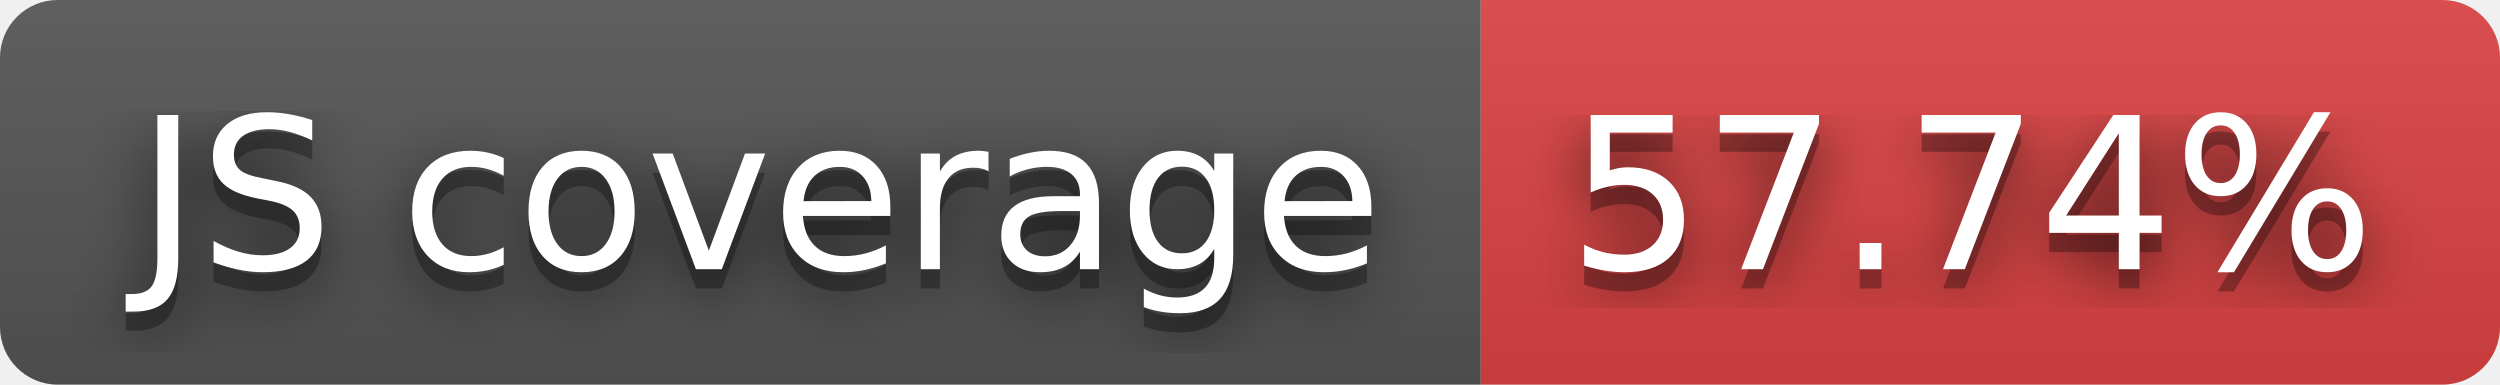
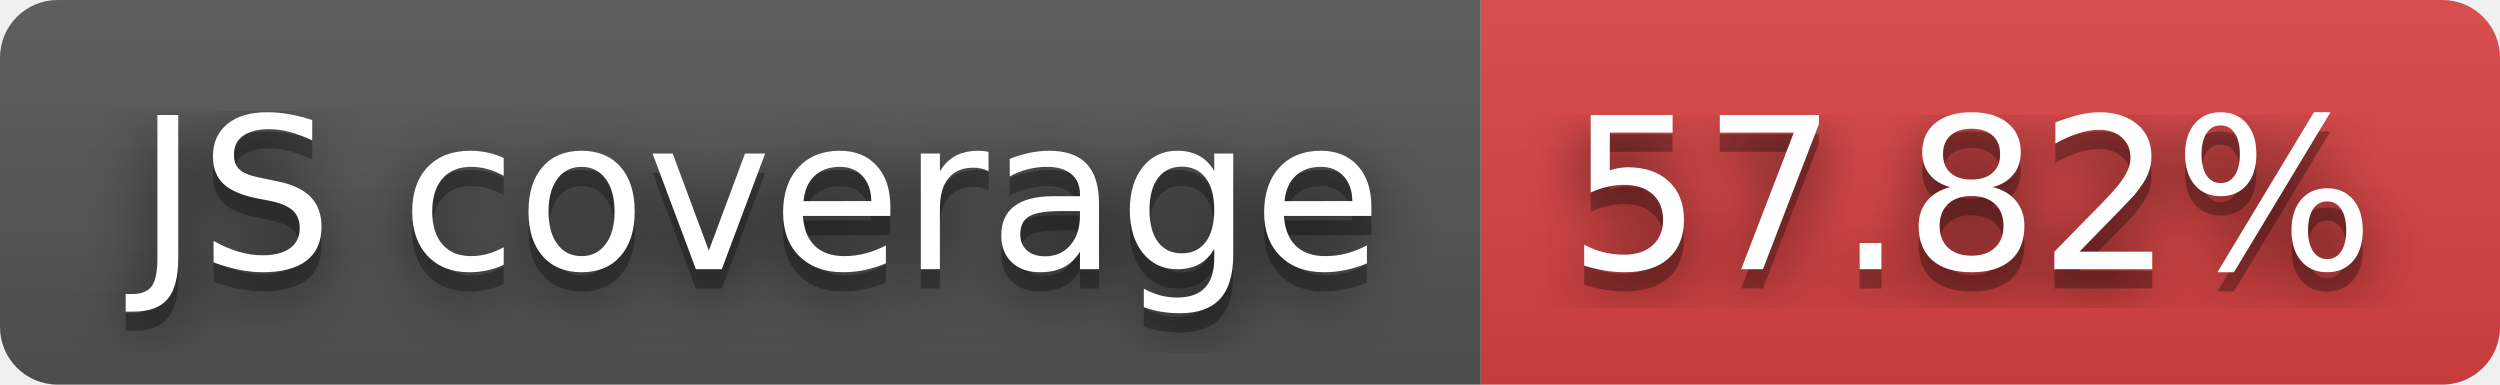
- <svg xmlns="http://www.w3.org/2000/svg" width="130" height="20" role="img" aria-label="JS coverage: 57.74%">
+ <svg xmlns="http://www.w3.org/2000/svg" width="130" height="20" role="img" aria-label="JS coverage: 57.82%">
  <filter id="blur">
    <feGaussianBlur in="SourceGraphic" stdDeviation="16" />
  </filter>
  <linearGradient id="s" x2="0" y2="100%">
    <stop offset="0" stop-color="#bbb" stop-opacity=".1" />
    <stop offset="1" stop-opacity=".1" />
  </linearGradient>
  <clipPath id="r">
    <rect width="130" height="20" rx="3" fill="#fff" />
  </clipPath>
  <g clip-path="url(#r)">
    <rect width="77" height="20" fill="#555" />
    <rect x="77" width="53" height="20" fill="#dd4343" />
    <rect width="130" height="20" fill="url(#s)" />
  </g>
  <g fill="#fff" text-anchor="middle" font-family="Verdana,Geneva,DejaVu Sans,sans-serif" text-rendering="geometricPrecision" font-size="110">
    <text aria-hidden="true" x="395" y="150" fill="#010101" fill-opacity=".80" filter="url(#blur)" transform="scale(.1)" textLength="670">JS coverage</text>
    <text aria-hidden="true" x="395" y="150" fill="#010101" fill-opacity=".3" transform="scale(.1)" textLength="670">JS coverage</text>
    <text x="395" y="140" transform="scale(.1)" fill="#fff" textLength="670">JS coverage</text>
-     <text aria-hidden="true" x="1025" y="150" fill="#010101" fill-opacity=".80" filter="url(#blur)" transform="scale(.1)" textLength="430">57.74%</text>
-     <text aria-hidden="true" x="1025" y="150" fill="#010101" fill-opacity=".3" transform="scale(.1)" textLength="430">57.74%</text>
-     <text x="1025" y="140" transform="scale(.1)" fill="#fff" textLength="430">57.74%</text>
+     <text aria-hidden="true" x="1025" y="150" fill="#010101" fill-opacity=".80" filter="url(#blur)" transform="scale(.1)" textLength="430">57.82%</text>
+     <text aria-hidden="true" x="1025" y="150" fill="#010101" fill-opacity=".3" transform="scale(.1)" textLength="430">57.82%</text>
+     <text x="1025" y="140" transform="scale(.1)" fill="#fff" textLength="430">57.82%</text>
  </g>
</svg>
